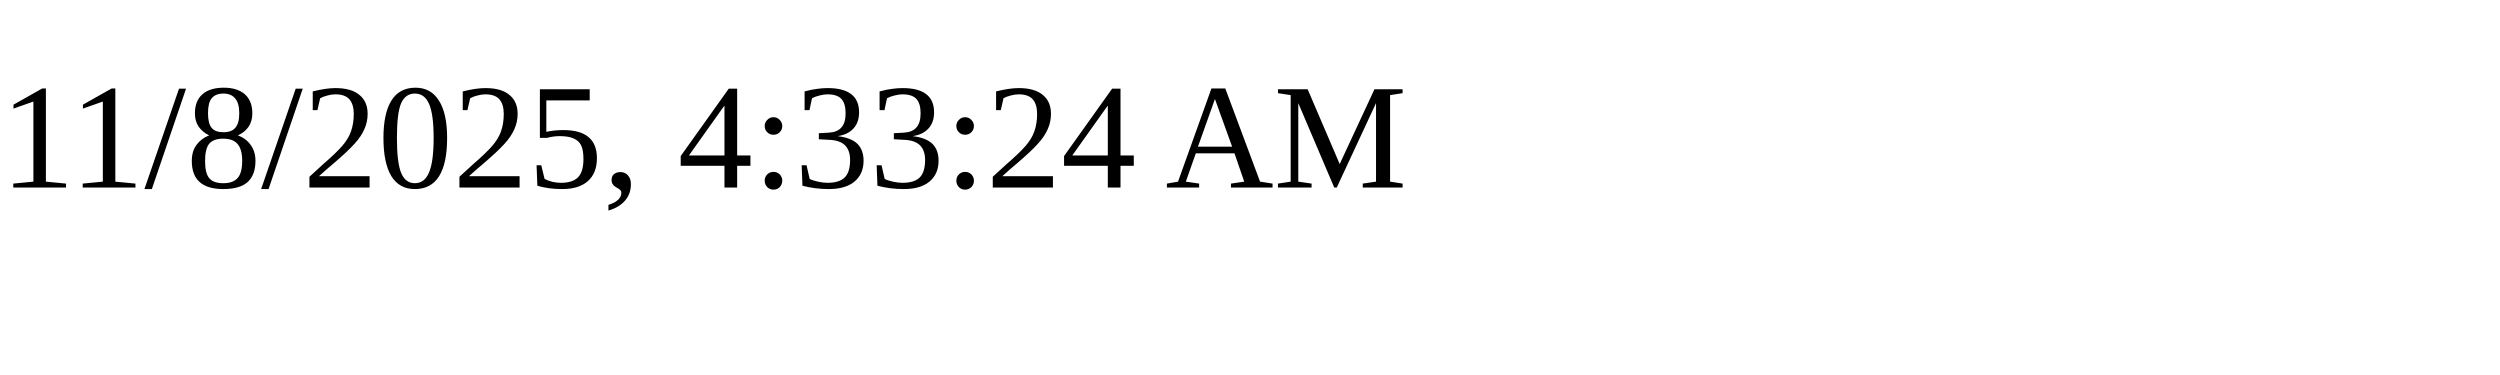
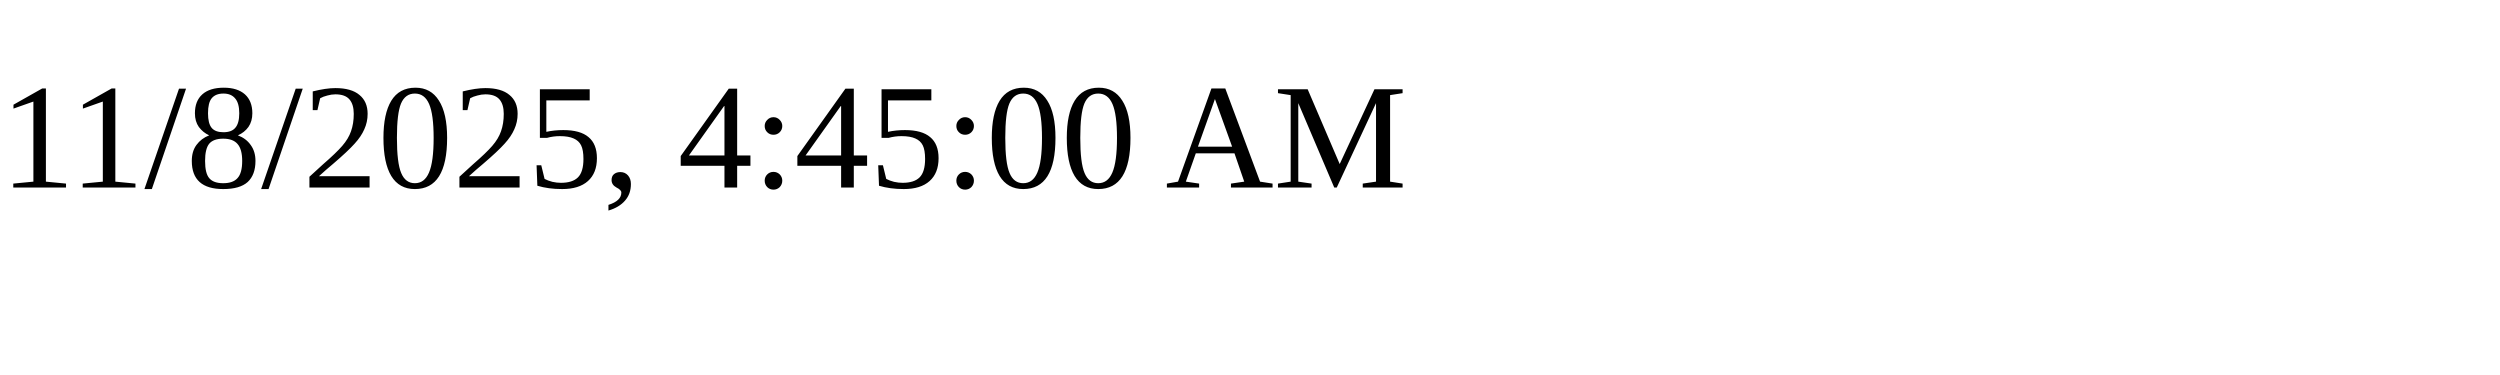
<svg xmlns="http://www.w3.org/2000/svg" height="30" width="200">
-   <text x="0" y="15">11/8/2025, 4:33:24 AM</text>
+   <text x="0" y="15">11/8/2025, 4:45:00 AM</text>
</svg>
